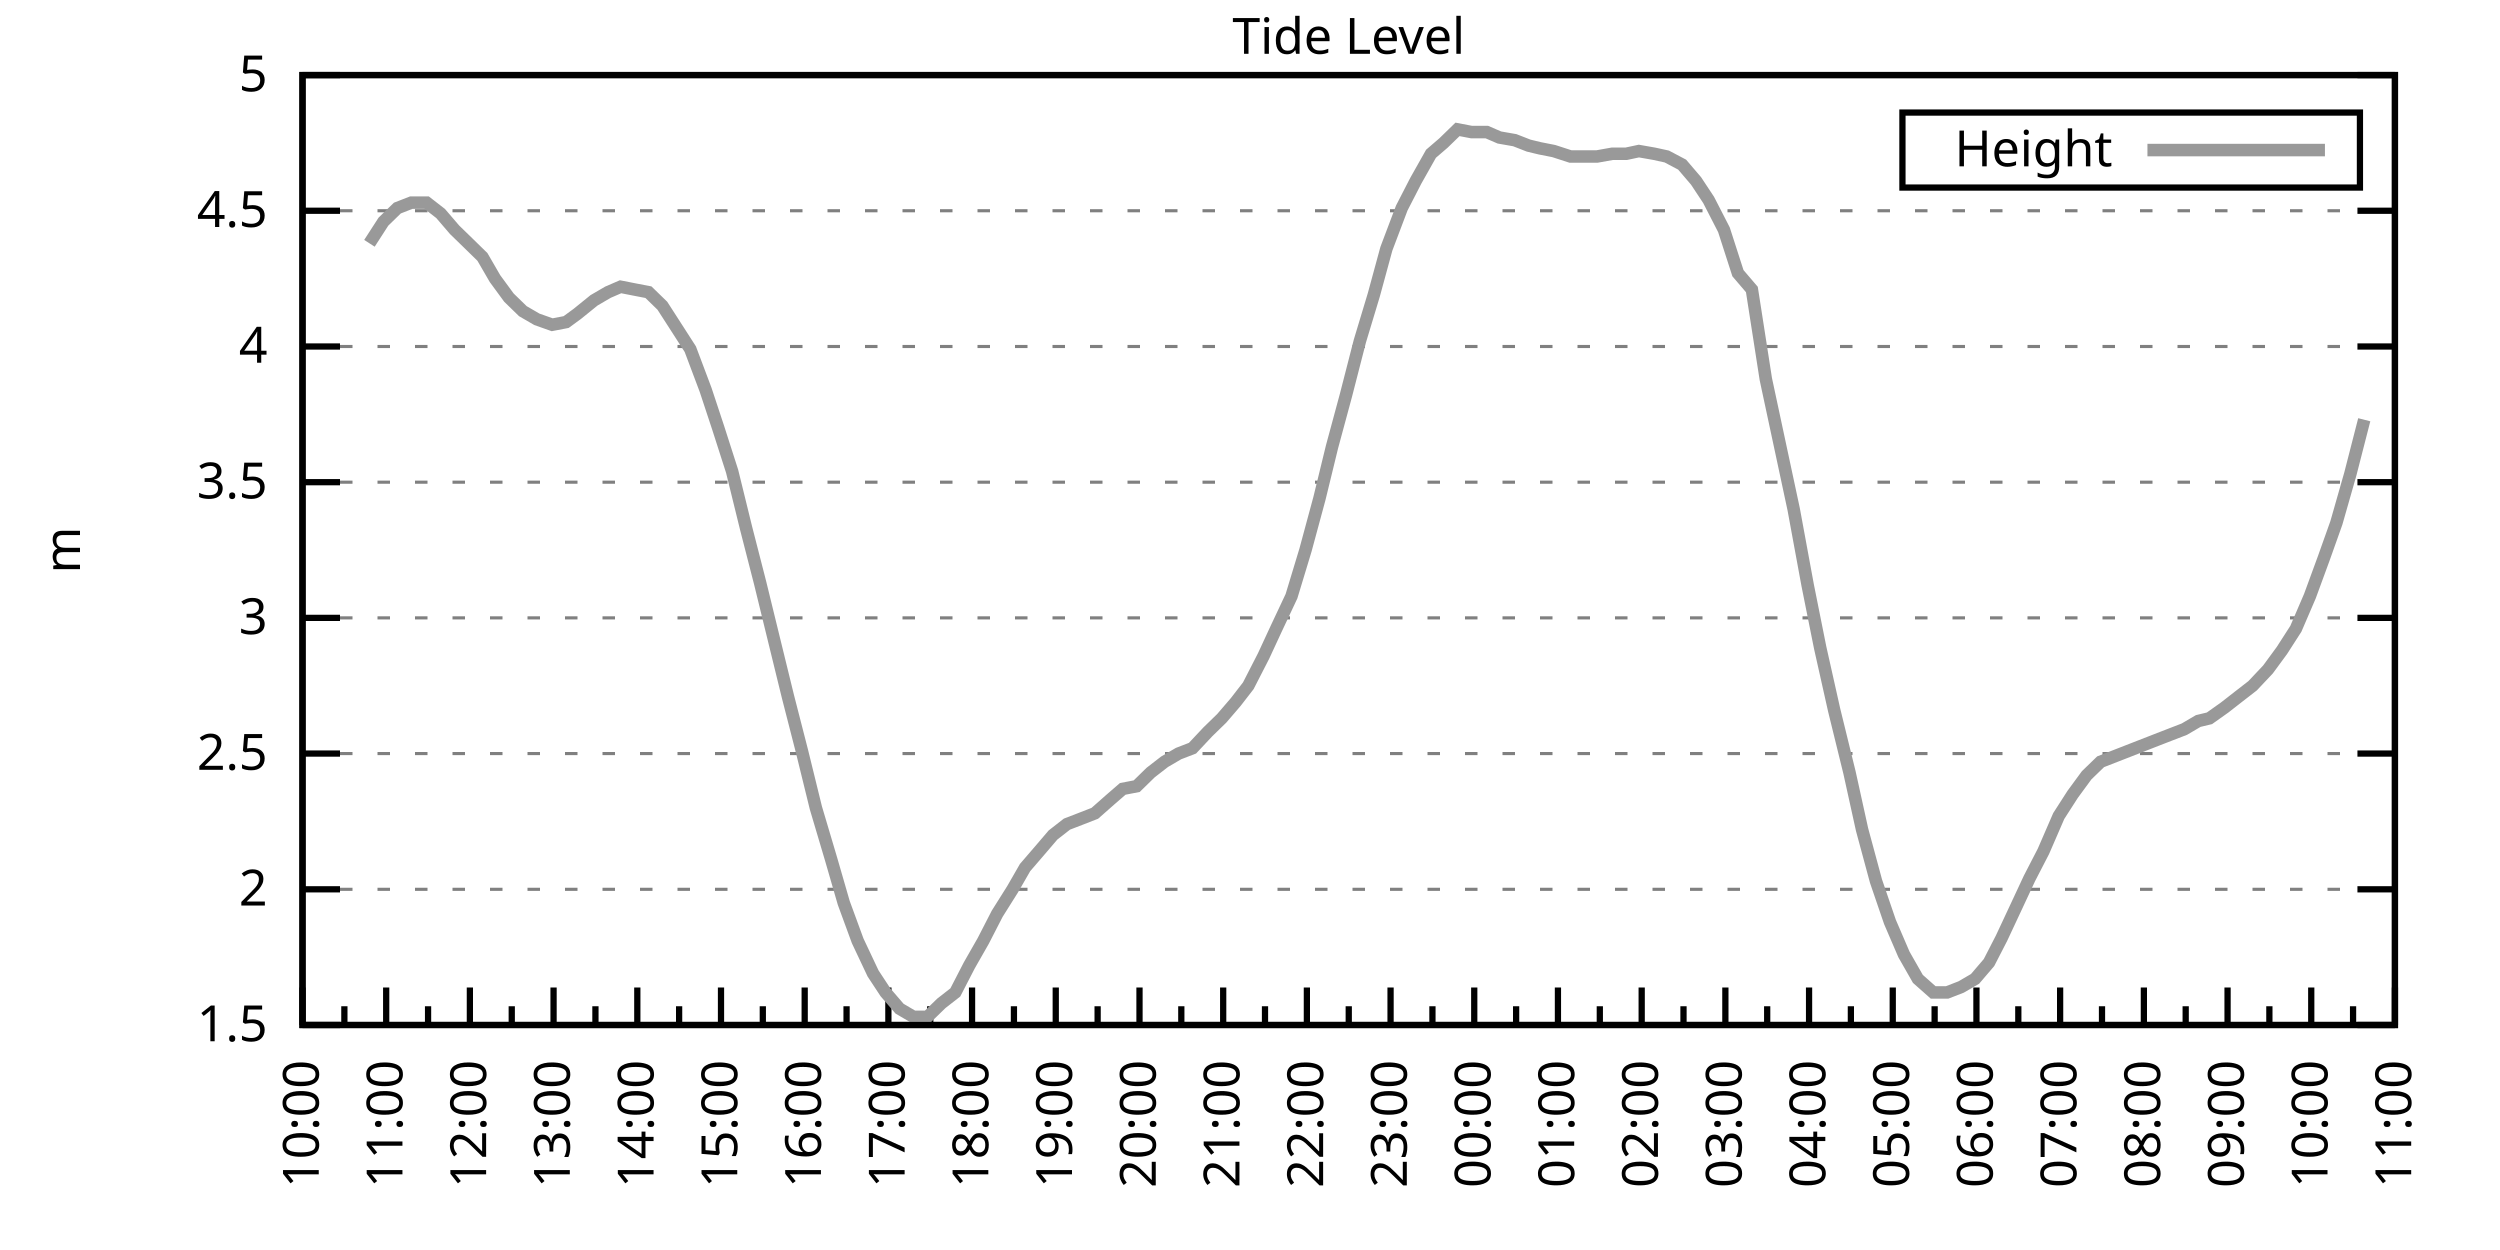
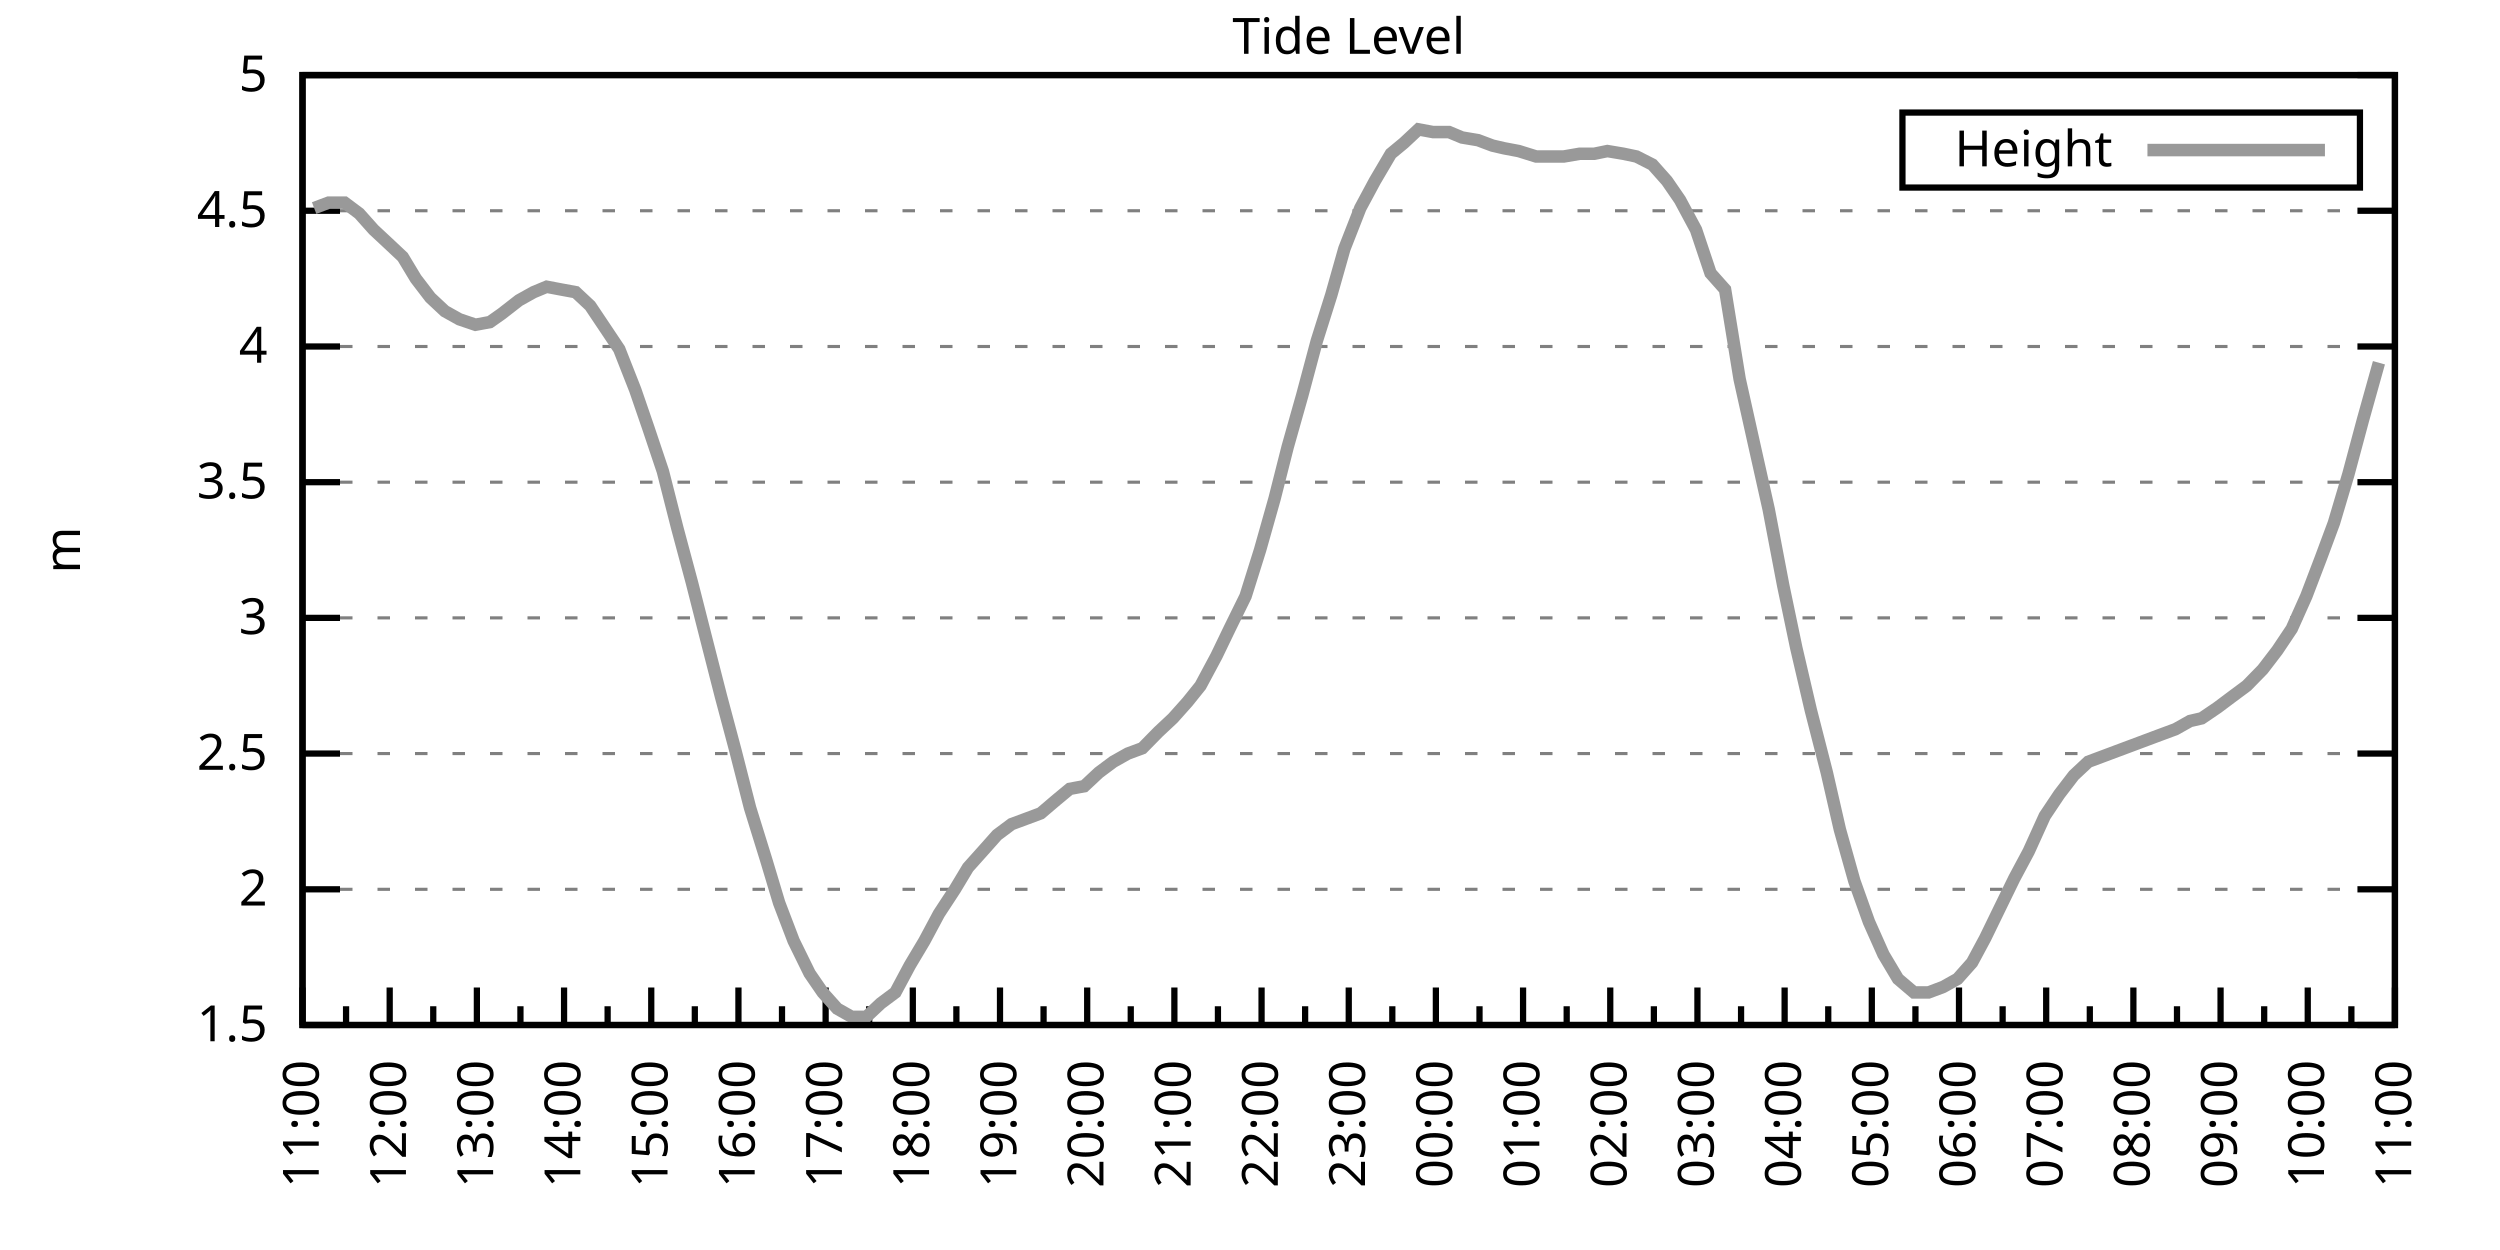
<svg xmlns="http://www.w3.org/2000/svg" xmlns:xlink="http://www.w3.org/1999/xlink" width="400" height="200" viewBox="0 0 400 200">
  <g id="gnuplot_canvas">
    <rect x="0" y="0" width="400" height="200" fill="none" />
    <defs>
      <circle id="gpDot" r="0.5" stroke-width="0.5" stroke="currentColor" />
      <path id="gpPt0" stroke-width="0.333" stroke="currentColor" d="M-1,0 h2 M0,-1 v2" />
      <path id="gpPt1" stroke-width="0.333" stroke="currentColor" d="M-1,-1 L1,1 M1,-1 L-1,1" />
      <path id="gpPt2" stroke-width="0.333" stroke="currentColor" d="M-1,0 L1,0 M0,-1 L0,1 M-1,-1 L1,1 M-1,1 L1,-1" />
      <rect id="gpPt3" stroke-width="0.333" stroke="currentColor" x="-1" y="-1" width="2" height="2" />
      <rect id="gpPt4" stroke-width="0.333" stroke="currentColor" fill="currentColor" x="-1" y="-1" width="2" height="2" />
      <circle id="gpPt5" stroke-width="0.333" stroke="currentColor" cx="0" cy="0" r="1" />
      <use xlink:href="#gpPt5" id="gpPt6" fill="currentColor" stroke="none" />
      <path id="gpPt7" stroke-width="0.333" stroke="currentColor" d="M0,-1.33 L-1.33,0.67 L1.33,0.67 z" />
      <use xlink:href="#gpPt7" id="gpPt8" fill="currentColor" stroke="none" />
      <use xlink:href="#gpPt7" id="gpPt9" stroke="currentColor" transform="rotate(180)" />
      <use xlink:href="#gpPt9" id="gpPt10" fill="currentColor" stroke="none" />
      <use xlink:href="#gpPt3" id="gpPt11" stroke="currentColor" transform="rotate(45)" />
      <use xlink:href="#gpPt11" id="gpPt12" fill="currentColor" stroke="none" />
      <path id="gpPt13" stroke-width="0.333" stroke="currentColor" d="M0,1.330 L1.265,0.411 L0.782,-1.067 L-0.782,-1.076 L-1.265,0.411 z" />
      <use xlink:href="#gpPt13" id="gpPt14" fill="currentColor" stroke="none" />
      <filter id="textbox" filterUnits="objectBoundingBox" x="0" y="0" height="1" width="1">
        <feFlood flood-color="white" flood-opacity="1" result="bgnd" />
        <feComposite in="SourceGraphic" in2="bgnd" operator="atop" />
      </filter>
      <filter id="greybox" filterUnits="objectBoundingBox" x="0" y="0" height="1" width="1">
        <feFlood flood-color="lightgrey" flood-opacity="1" result="grey" />
        <feComposite in="SourceGraphic" in2="grey" operator="atop" />
      </filter>
    </defs>
    <g fill="none" color="white" stroke="currentColor" stroke-width="1.00" stroke-linecap="butt" stroke-linejoin="miter">
</g>
    <g fill="none" color="black" stroke="currentColor" stroke-width="1.00" stroke-linecap="butt" stroke-linejoin="miter">
      <g stroke="none" shape-rendering="crispEdges">
        <polygon fill="rgb(255, 255, 255)" points="48.40,164.00 383.18,164.00 383.18,12.02 48.40,12.02 " />
      </g>
    </g>
    <g fill="none" color="black" stroke="currentColor" stroke-width="1.00" stroke-linecap="butt" stroke-linejoin="miter">
</g>
    <g fill="none" color="black" stroke="black" stroke-width="0.50" stroke-linecap="butt" stroke-linejoin="miter">
</g>
    <g fill="none" color="gray" stroke="currentColor" stroke-width="0.50" stroke-linecap="butt" stroke-linejoin="miter">
      <path stroke="gray" stroke-dasharray="2,4" class="gridline" d="M48.40,164.00 L383.19,164.00  " />
    </g>
    <g fill="none" color="gray" stroke="gray" stroke-width="1.00" stroke-linecap="butt" stroke-linejoin="miter">
</g>
    <g fill="none" color="black" stroke="currentColor" stroke-width="1.00" stroke-linecap="butt" stroke-linejoin="miter">
      <path stroke="black" d="M48.40,164.00 L54.40,164.00 M383.19,164.00 L377.19,164.00  " />
      <g transform="translate(42.80,166.60)" stroke="none" fill="black" font-family="Sans" font-size="8.00" text-anchor="end">
        <text>
          <tspan font-family="Sans"> 1.5</tspan>
        </text>
      </g>
    </g>
    <g fill="none" color="black" stroke="currentColor" stroke-width="1.00" stroke-linecap="butt" stroke-linejoin="miter">
</g>
    <g fill="none" color="black" stroke="black" stroke-width="0.50" stroke-linecap="butt" stroke-linejoin="miter">
</g>
    <g fill="none" color="gray" stroke="currentColor" stroke-width="0.50" stroke-linecap="butt" stroke-linejoin="miter">
      <path stroke="gray" stroke-dasharray="2,4" class="gridline" d="M48.40,142.29 L383.19,142.29  " />
    </g>
    <g fill="none" color="gray" stroke="gray" stroke-width="1.00" stroke-linecap="butt" stroke-linejoin="miter">
</g>
    <g fill="none" color="black" stroke="currentColor" stroke-width="1.00" stroke-linecap="butt" stroke-linejoin="miter">
      <path stroke="black" d="M48.40,142.29 L54.40,142.29 M383.19,142.29 L377.19,142.29  " />
      <g transform="translate(42.80,144.89)" stroke="none" fill="black" font-family="Sans" font-size="8.00" text-anchor="end">
        <text>
          <tspan font-family="Sans"> 2</tspan>
        </text>
      </g>
    </g>
    <g fill="none" color="black" stroke="currentColor" stroke-width="1.00" stroke-linecap="butt" stroke-linejoin="miter">
</g>
    <g fill="none" color="black" stroke="black" stroke-width="0.50" stroke-linecap="butt" stroke-linejoin="miter">
</g>
    <g fill="none" color="gray" stroke="currentColor" stroke-width="0.50" stroke-linecap="butt" stroke-linejoin="miter">
      <path stroke="gray" stroke-dasharray="2,4" class="gridline" d="M48.40,120.57 L383.19,120.57  " />
    </g>
    <g fill="none" color="gray" stroke="gray" stroke-width="1.00" stroke-linecap="butt" stroke-linejoin="miter">
</g>
    <g fill="none" color="black" stroke="currentColor" stroke-width="1.00" stroke-linecap="butt" stroke-linejoin="miter">
      <path stroke="black" d="M48.40,120.57 L54.40,120.57 M383.19,120.57 L377.19,120.57  " />
      <g transform="translate(42.80,123.17)" stroke="none" fill="black" font-family="Sans" font-size="8.00" text-anchor="end">
        <text>
          <tspan font-family="Sans"> 2.5</tspan>
        </text>
      </g>
    </g>
    <g fill="none" color="black" stroke="currentColor" stroke-width="1.00" stroke-linecap="butt" stroke-linejoin="miter">
</g>
    <g fill="none" color="black" stroke="black" stroke-width="0.50" stroke-linecap="butt" stroke-linejoin="miter">
</g>
    <g fill="none" color="gray" stroke="currentColor" stroke-width="0.50" stroke-linecap="butt" stroke-linejoin="miter">
      <path stroke="gray" stroke-dasharray="2,4" class="gridline" d="M48.40,98.86 L383.19,98.86  " />
    </g>
    <g fill="none" color="gray" stroke="gray" stroke-width="1.00" stroke-linecap="butt" stroke-linejoin="miter">
</g>
    <g fill="none" color="black" stroke="currentColor" stroke-width="1.00" stroke-linecap="butt" stroke-linejoin="miter">
      <path stroke="black" d="M48.40,98.86 L54.40,98.86 M383.19,98.86 L377.19,98.86  " />
      <g transform="translate(42.80,101.46)" stroke="none" fill="black" font-family="Sans" font-size="8.00" text-anchor="end">
        <text>
          <tspan font-family="Sans"> 3</tspan>
        </text>
      </g>
    </g>
    <g fill="none" color="black" stroke="currentColor" stroke-width="1.00" stroke-linecap="butt" stroke-linejoin="miter">
</g>
    <g fill="none" color="black" stroke="black" stroke-width="0.50" stroke-linecap="butt" stroke-linejoin="miter">
</g>
    <g fill="none" color="gray" stroke="currentColor" stroke-width="0.50" stroke-linecap="butt" stroke-linejoin="miter">
      <path stroke="gray" stroke-dasharray="2,4" class="gridline" d="M48.40,77.15 L383.19,77.15  " />
    </g>
    <g fill="none" color="gray" stroke="gray" stroke-width="1.00" stroke-linecap="butt" stroke-linejoin="miter">
</g>
    <g fill="none" color="black" stroke="currentColor" stroke-width="1.00" stroke-linecap="butt" stroke-linejoin="miter">
      <path stroke="black" d="M48.40,77.15 L54.40,77.15 M383.19,77.15 L377.19,77.15  " />
      <g transform="translate(42.80,79.75)" stroke="none" fill="black" font-family="Sans" font-size="8.00" text-anchor="end">
        <text>
          <tspan font-family="Sans"> 3.5</tspan>
        </text>
      </g>
    </g>
    <g fill="none" color="black" stroke="currentColor" stroke-width="1.00" stroke-linecap="butt" stroke-linejoin="miter">
</g>
    <g fill="none" color="black" stroke="black" stroke-width="0.50" stroke-linecap="butt" stroke-linejoin="miter">
</g>
    <g fill="none" color="gray" stroke="currentColor" stroke-width="0.50" stroke-linecap="butt" stroke-linejoin="miter">
      <path stroke="gray" stroke-dasharray="2,4" class="gridline" d="M48.40,55.44 L383.19,55.44  " />
    </g>
    <g fill="none" color="gray" stroke="gray" stroke-width="1.00" stroke-linecap="butt" stroke-linejoin="miter">
</g>
    <g fill="none" color="black" stroke="currentColor" stroke-width="1.00" stroke-linecap="butt" stroke-linejoin="miter">
      <path stroke="black" d="M48.40,55.44 L54.40,55.44 M383.19,55.44 L377.19,55.44  " />
      <g transform="translate(42.80,58.04)" stroke="none" fill="black" font-family="Sans" font-size="8.00" text-anchor="end">
        <text>
          <tspan font-family="Sans"> 4</tspan>
        </text>
      </g>
    </g>
    <g fill="none" color="black" stroke="currentColor" stroke-width="1.00" stroke-linecap="butt" stroke-linejoin="miter">
</g>
    <g fill="none" color="black" stroke="black" stroke-width="0.50" stroke-linecap="butt" stroke-linejoin="miter">
</g>
    <g fill="none" color="gray" stroke="currentColor" stroke-width="0.50" stroke-linecap="butt" stroke-linejoin="miter">
      <path stroke="gray" stroke-dasharray="2,4" class="gridline" d="M48.40,33.72 L383.19,33.72  " />
    </g>
    <g fill="none" color="gray" stroke="gray" stroke-width="1.00" stroke-linecap="butt" stroke-linejoin="miter">
</g>
    <g fill="none" color="black" stroke="currentColor" stroke-width="1.00" stroke-linecap="butt" stroke-linejoin="miter">
      <path stroke="black" d="M48.40,33.72 L54.40,33.72 M383.19,33.72 L377.19,33.72  " />
      <g transform="translate(42.80,36.32)" stroke="none" fill="black" font-family="Sans" font-size="8.00" text-anchor="end">
        <text>
          <tspan font-family="Sans"> 4.5</tspan>
        </text>
      </g>
    </g>
    <g fill="none" color="black" stroke="currentColor" stroke-width="1.00" stroke-linecap="butt" stroke-linejoin="miter">
</g>
    <g fill="none" color="black" stroke="black" stroke-width="0.50" stroke-linecap="butt" stroke-linejoin="miter">
</g>
    <g fill="none" color="gray" stroke="currentColor" stroke-width="0.50" stroke-linecap="butt" stroke-linejoin="miter">
      <path stroke="gray" stroke-dasharray="2,4" class="gridline" d="M48.40,12.01 L383.19,12.01  " />
    </g>
    <g fill="none" color="gray" stroke="gray" stroke-width="1.00" stroke-linecap="butt" stroke-linejoin="miter">
</g>
    <g fill="none" color="black" stroke="currentColor" stroke-width="1.00" stroke-linecap="butt" stroke-linejoin="miter">
      <path stroke="black" d="M48.40,12.01 L54.40,12.01 M383.19,12.01 L377.19,12.01  " />
      <g transform="translate(42.80,14.61)" stroke="none" fill="black" font-family="Sans" font-size="8.00" text-anchor="end">
        <text>
          <tspan font-family="Sans"> 5</tspan>
        </text>
      </g>
    </g>
    <g fill="none" color="black" stroke="currentColor" stroke-width="1.00" stroke-linecap="butt" stroke-linejoin="miter">
      <path stroke="black" d="M48.40,164.00 L48.40,158.00  " />
      <g transform="translate(51.00,169.60) rotate(270)" stroke="none" fill="black" font-family="Sans" font-size="8.00" text-anchor="end">
        <text>
+           <tspan font-family="Sans">11:00</tspan>
+         </text>
+       </g>
+     </g>
+     <g fill="none" color="black" stroke="currentColor" stroke-width="1.00" stroke-linecap="butt" stroke-linejoin="miter">
+       <path stroke="black" d="M55.37,164.00 L55.37,161.00 M62.35,164.00 L62.35,158.00  " />
+       <g transform="translate(64.95,169.60) rotate(270)" stroke="none" fill="black" font-family="Sans" font-size="8.00" text-anchor="end">
+         <text>
+           <tspan font-family="Sans">12:00</tspan>
+         </text>
+       </g>
+     </g>
+     <g fill="none" color="black" stroke="currentColor" stroke-width="1.00" stroke-linecap="butt" stroke-linejoin="miter">
+       <path stroke="black" d="M69.32,164.00 L69.32,161.00 M76.30,164.00 L76.30,158.00  " />
+       <g transform="translate(78.90,169.60) rotate(270)" stroke="none" fill="black" font-family="Sans" font-size="8.00" text-anchor="end">
+         <text>
+           <tspan font-family="Sans">13:00</tspan>
+         </text>
+       </g>
+     </g>
+     <g fill="none" color="black" stroke="currentColor" stroke-width="1.00" stroke-linecap="butt" stroke-linejoin="miter">
+       <path stroke="black" d="M83.27,164.00 L83.27,161.00 M90.25,164.00 L90.25,158.00  " />
+       <g transform="translate(92.85,169.60) rotate(270)" stroke="none" fill="black" font-family="Sans" font-size="8.00" text-anchor="end">
+         <text>
+           <tspan font-family="Sans">14:00</tspan>
+         </text>
+       </g>
+     </g>
+     <g fill="none" color="black" stroke="currentColor" stroke-width="1.00" stroke-linecap="butt" stroke-linejoin="miter">
+       <path stroke="black" d="M97.22,164.00 L97.22,161.00 M104.20,164.00 L104.20,158.00  " />
+       <g transform="translate(106.80,169.60) rotate(270)" stroke="none" fill="black" font-family="Sans" font-size="8.00" text-anchor="end">
+         <text>
+           <tspan font-family="Sans">15:00</tspan>
+         </text>
+       </g>
+     </g>
+     <g fill="none" color="black" stroke="currentColor" stroke-width="1.00" stroke-linecap="butt" stroke-linejoin="miter">
+       <path stroke="black" d="M111.17,164.00 L111.17,161.00 M118.15,164.00 L118.15,158.00  " />
+       <g transform="translate(120.75,169.60) rotate(270)" stroke="none" fill="black" font-family="Sans" font-size="8.00" text-anchor="end">
+         <text>
+           <tspan font-family="Sans">16:00</tspan>
+         </text>
+       </g>
+     </g>
+     <g fill="none" color="black" stroke="currentColor" stroke-width="1.00" stroke-linecap="butt" stroke-linejoin="miter">
+       <path stroke="black" d="M125.12,164.00 L125.12,161.00 M132.10,164.00 L132.10,158.00  " />
+       <g transform="translate(134.70,169.60) rotate(270)" stroke="none" fill="black" font-family="Sans" font-size="8.00" text-anchor="end">
+         <text>
+           <tspan font-family="Sans">17:00</tspan>
+         </text>
+       </g>
+     </g>
+     <g fill="none" color="black" stroke="currentColor" stroke-width="1.00" stroke-linecap="butt" stroke-linejoin="miter">
+       <path stroke="black" d="M139.07,164.00 L139.07,161.00 M146.05,164.00 L146.05,158.00  " />
+       <g transform="translate(148.65,169.60) rotate(270)" stroke="none" fill="black" font-family="Sans" font-size="8.00" text-anchor="end">
+         <text>
+           <tspan font-family="Sans">18:00</tspan>
+         </text>
+       </g>
+     </g>
+     <g fill="none" color="black" stroke="currentColor" stroke-width="1.00" stroke-linecap="butt" stroke-linejoin="miter">
+       <path stroke="black" d="M153.02,164.00 L153.02,161.00 M160.00,164.00 L160.00,158.00  " />
+       <g transform="translate(162.60,169.60) rotate(270)" stroke="none" fill="black" font-family="Sans" font-size="8.00" text-anchor="end">
+         <text>
+           <tspan font-family="Sans">19:00</tspan>
+         </text>
+       </g>
+     </g>
+     <g fill="none" color="black" stroke="currentColor" stroke-width="1.00" stroke-linecap="butt" stroke-linejoin="miter">
+       <path stroke="black" d="M166.97,164.00 L166.97,161.00 M173.95,164.00 L173.95,158.00  " />
+       <g transform="translate(176.55,169.60) rotate(270)" stroke="none" fill="black" font-family="Sans" font-size="8.00" text-anchor="end">
+         <text>
+           <tspan font-family="Sans">20:00</tspan>
+         </text>
+       </g>
+     </g>
+     <g fill="none" color="black" stroke="currentColor" stroke-width="1.00" stroke-linecap="butt" stroke-linejoin="miter">
+       <path stroke="black" d="M180.92,164.00 L180.92,161.00 M187.90,164.00 L187.90,158.00  " />
+       <g transform="translate(190.50,169.60) rotate(270)" stroke="none" fill="black" font-family="Sans" font-size="8.00" text-anchor="end">
+         <text>
+           <tspan font-family="Sans">21:00</tspan>
+         </text>
+       </g>
+     </g>
+     <g fill="none" color="black" stroke="currentColor" stroke-width="1.00" stroke-linecap="butt" stroke-linejoin="miter">
+       <path stroke="black" d="M194.87,164.00 L194.87,161.00 M201.85,164.00 L201.85,158.00  " />
+       <g transform="translate(204.45,169.60) rotate(270)" stroke="none" fill="black" font-family="Sans" font-size="8.00" text-anchor="end">
+         <text>
+           <tspan font-family="Sans">22:00</tspan>
+         </text>
+       </g>
+     </g>
+     <g fill="none" color="black" stroke="currentColor" stroke-width="1.00" stroke-linecap="butt" stroke-linejoin="miter">
+       <path stroke="black" d="M208.82,164.00 L208.82,161.00 M215.80,164.00 L215.80,158.00  " />
+       <g transform="translate(218.40,169.60) rotate(270)" stroke="none" fill="black" font-family="Sans" font-size="8.00" text-anchor="end">
+         <text>
+           <tspan font-family="Sans">23:00</tspan>
+         </text>
+       </g>
+     </g>
+     <g fill="none" color="black" stroke="currentColor" stroke-width="1.00" stroke-linecap="butt" stroke-linejoin="miter">
+       <path stroke="black" d="M222.77,164.00 L222.77,161.00 M229.74,164.00 L229.74,158.00  " />
+       <g transform="translate(232.34,169.60) rotate(270)" stroke="none" fill="black" font-family="Sans" font-size="8.00" text-anchor="end">
+         <text>
+           <tspan font-family="Sans">00:00</tspan>
+         </text>
+       </g>
+     </g>
+     <g fill="none" color="black" stroke="currentColor" stroke-width="1.00" stroke-linecap="butt" stroke-linejoin="miter">
+       <path stroke="black" d="M236.72,164.00 L236.72,161.00 M243.69,164.00 L243.69,158.00  " />
+       <g transform="translate(246.29,169.60) rotate(270)" stroke="none" fill="black" font-family="Sans" font-size="8.00" text-anchor="end">
+         <text>
+           <tspan font-family="Sans">01:00</tspan>
+         </text>
+       </g>
+     </g>
+     <g fill="none" color="black" stroke="currentColor" stroke-width="1.00" stroke-linecap="butt" stroke-linejoin="miter">
+       <path stroke="black" d="M250.67,164.00 L250.67,161.00 M257.64,164.00 L257.64,158.00  " />
+       <g transform="translate(260.24,169.60) rotate(270)" stroke="none" fill="black" font-family="Sans" font-size="8.00" text-anchor="end">
+         <text>
+           <tspan font-family="Sans">02:00</tspan>
+         </text>
+       </g>
+     </g>
+     <g fill="none" color="black" stroke="currentColor" stroke-width="1.00" stroke-linecap="butt" stroke-linejoin="miter">
+       <path stroke="black" d="M264.62,164.00 L264.62,161.00 M271.59,164.00 L271.59,158.00  " />
+       <g transform="translate(274.19,169.60) rotate(270)" stroke="none" fill="black" font-family="Sans" font-size="8.00" text-anchor="end">
+         <text>
+           <tspan font-family="Sans">03:00</tspan>
+         </text>
+       </g>
+     </g>
+     <g fill="none" color="black" stroke="currentColor" stroke-width="1.00" stroke-linecap="butt" stroke-linejoin="miter">
+       <path stroke="black" d="M278.57,164.00 L278.57,161.00 M285.54,164.00 L285.54,158.00  " />
+       <g transform="translate(288.14,169.60) rotate(270)" stroke="none" fill="black" font-family="Sans" font-size="8.00" text-anchor="end">
+         <text>
+           <tspan font-family="Sans">04:00</tspan>
+         </text>
+       </g>
+     </g>
+     <g fill="none" color="black" stroke="currentColor" stroke-width="1.00" stroke-linecap="butt" stroke-linejoin="miter">
+       <path stroke="black" d="M292.52,164.00 L292.52,161.00 M299.49,164.00 L299.49,158.00  " />
+       <g transform="translate(302.09,169.60) rotate(270)" stroke="none" fill="black" font-family="Sans" font-size="8.00" text-anchor="end">
+         <text>
+           <tspan font-family="Sans">05:00</tspan>
+         </text>
+       </g>
+     </g>
+     <g fill="none" color="black" stroke="currentColor" stroke-width="1.00" stroke-linecap="butt" stroke-linejoin="miter">
+       <path stroke="black" d="M306.47,164.00 L306.47,161.00 M313.44,164.00 L313.44,158.00  " />
+       <g transform="translate(316.04,169.60) rotate(270)" stroke="none" fill="black" font-family="Sans" font-size="8.00" text-anchor="end">
+         <text>
+           <tspan font-family="Sans">06:00</tspan>
+         </text>
+       </g>
+     </g>
+     <g fill="none" color="black" stroke="currentColor" stroke-width="1.00" stroke-linecap="butt" stroke-linejoin="miter">
+       <path stroke="black" d="M320.42,164.00 L320.42,161.00 M327.39,164.00 L327.39,158.00  " />
+       <g transform="translate(329.99,169.60) rotate(270)" stroke="none" fill="black" font-family="Sans" font-size="8.00" text-anchor="end">
+         <text>
+           <tspan font-family="Sans">07:00</tspan>
+         </text>
+       </g>
+     </g>
+     <g fill="none" color="black" stroke="currentColor" stroke-width="1.00" stroke-linecap="butt" stroke-linejoin="miter">
+       <path stroke="black" d="M334.37,164.00 L334.37,161.00 M341.34,164.00 L341.34,158.00  " />
+       <g transform="translate(343.94,169.60) rotate(270)" stroke="none" fill="black" font-family="Sans" font-size="8.00" text-anchor="end">
+         <text>
+           <tspan font-family="Sans">08:00</tspan>
+         </text>
+       </g>
+     </g>
+     <g fill="none" color="black" stroke="currentColor" stroke-width="1.00" stroke-linecap="butt" stroke-linejoin="miter">
+       <path stroke="black" d="M348.32,164.00 L348.32,161.00 M355.29,164.00 L355.29,158.00  " />
+       <g transform="translate(357.89,169.60) rotate(270)" stroke="none" fill="black" font-family="Sans" font-size="8.00" text-anchor="end">
+         <text>
+           <tspan font-family="Sans">09:00</tspan>
+         </text>
+       </g>
+     </g>
+     <g fill="none" color="black" stroke="currentColor" stroke-width="1.00" stroke-linecap="butt" stroke-linejoin="miter">
+       <path stroke="black" d="M362.27,164.00 L362.27,161.00 M369.24,164.00 L369.24,158.00  " />
+       <g transform="translate(371.84,169.60) rotate(270)" stroke="none" fill="black" font-family="Sans" font-size="8.00" text-anchor="end">
+         <text>
          <tspan font-family="Sans">10:00</tspan>
        </text>
      </g>
    </g>
    <g fill="none" color="black" stroke="currentColor" stroke-width="1.00" stroke-linecap="butt" stroke-linejoin="miter">
-       <path stroke="black" d="M55.10,164.00 L55.10,161.00 M61.79,164.00 L61.79,158.00  " />
-       <g transform="translate(64.39,169.60) rotate(270)" stroke="none" fill="black" font-family="Sans" font-size="8.00" text-anchor="end">
-         <text>
-           <tspan font-family="Sans">11:00</tspan>
-         </text>
-       </g>
-     </g>
-     <g fill="none" color="black" stroke="currentColor" stroke-width="1.00" stroke-linecap="butt" stroke-linejoin="miter">
-       <path stroke="black" d="M68.49,164.00 L68.49,161.00 M75.18,164.00 L75.18,158.00  " />
-       <g transform="translate(77.78,169.60) rotate(270)" stroke="none" fill="black" font-family="Sans" font-size="8.00" text-anchor="end">
-         <text>
-           <tspan font-family="Sans">12:00</tspan>
-         </text>
-       </g>
-     </g>
-     <g fill="none" color="black" stroke="currentColor" stroke-width="1.00" stroke-linecap="butt" stroke-linejoin="miter">
-       <path stroke="black" d="M81.88,164.00 L81.88,161.00 M88.57,164.00 L88.57,158.00  " />
-       <g transform="translate(91.17,169.60) rotate(270)" stroke="none" fill="black" font-family="Sans" font-size="8.00" text-anchor="end">
-         <text>
-           <tspan font-family="Sans">13:00</tspan>
-         </text>
-       </g>
-     </g>
-     <g fill="none" color="black" stroke="currentColor" stroke-width="1.00" stroke-linecap="butt" stroke-linejoin="miter">
-       <path stroke="black" d="M95.27,164.00 L95.27,161.00 M101.97,164.00 L101.97,158.00  " />
-       <g transform="translate(104.57,169.60) rotate(270)" stroke="none" fill="black" font-family="Sans" font-size="8.00" text-anchor="end">
-         <text>
-           <tspan font-family="Sans">14:00</tspan>
-         </text>
-       </g>
-     </g>
-     <g fill="none" color="black" stroke="currentColor" stroke-width="1.00" stroke-linecap="butt" stroke-linejoin="miter">
-       <path stroke="black" d="M108.66,164.00 L108.66,161.00 M115.36,164.00 L115.36,158.00  " />
-       <g transform="translate(117.96,169.60) rotate(270)" stroke="none" fill="black" font-family="Sans" font-size="8.00" text-anchor="end">
-         <text>
-           <tspan font-family="Sans">15:00</tspan>
-         </text>
-       </g>
-     </g>
-     <g fill="none" color="black" stroke="currentColor" stroke-width="1.00" stroke-linecap="butt" stroke-linejoin="miter">
-       <path stroke="black" d="M122.05,164.00 L122.05,161.00 M128.75,164.00 L128.75,158.00  " />
-       <g transform="translate(131.35,169.60) rotate(270)" stroke="none" fill="black" font-family="Sans" font-size="8.00" text-anchor="end">
-         <text>
-           <tspan font-family="Sans">16:00</tspan>
-         </text>
-       </g>
-     </g>
-     <g fill="none" color="black" stroke="currentColor" stroke-width="1.00" stroke-linecap="butt" stroke-linejoin="miter">
-       <path stroke="black" d="M135.45,164.00 L135.45,161.00 M142.14,164.00 L142.14,158.00  " />
-       <g transform="translate(144.74,169.60) rotate(270)" stroke="none" fill="black" font-family="Sans" font-size="8.00" text-anchor="end">
-         <text>
-           <tspan font-family="Sans">17:00</tspan>
-         </text>
-       </g>
-     </g>
-     <g fill="none" color="black" stroke="currentColor" stroke-width="1.00" stroke-linecap="butt" stroke-linejoin="miter">
-       <path stroke="black" d="M148.84,164.00 L148.84,161.00 M155.53,164.00 L155.53,158.00  " />
-       <g transform="translate(158.13,169.60) rotate(270)" stroke="none" fill="black" font-family="Sans" font-size="8.00" text-anchor="end">
-         <text>
-           <tspan font-family="Sans">18:00</tspan>
-         </text>
-       </g>
-     </g>
-     <g fill="none" color="black" stroke="currentColor" stroke-width="1.00" stroke-linecap="butt" stroke-linejoin="miter">
-       <path stroke="black" d="M162.23,164.00 L162.23,161.00 M168.92,164.00 L168.92,158.00  " />
-       <g transform="translate(171.52,169.60) rotate(270)" stroke="none" fill="black" font-family="Sans" font-size="8.00" text-anchor="end">
-         <text>
-           <tspan font-family="Sans">19:00</tspan>
-         </text>
-       </g>
-     </g>
-     <g fill="none" color="black" stroke="currentColor" stroke-width="1.00" stroke-linecap="butt" stroke-linejoin="miter">
-       <path stroke="black" d="M175.62,164.00 L175.62,161.00 M182.32,164.00 L182.32,158.00  " />
-       <g transform="translate(184.92,169.60) rotate(270)" stroke="none" fill="black" font-family="Sans" font-size="8.00" text-anchor="end">
-         <text>
-           <tspan font-family="Sans">20:00</tspan>
-         </text>
-       </g>
-     </g>
-     <g fill="none" color="black" stroke="currentColor" stroke-width="1.00" stroke-linecap="butt" stroke-linejoin="miter">
-       <path stroke="black" d="M189.01,164.00 L189.01,161.00 M195.71,164.00 L195.71,158.00  " />
-       <g transform="translate(198.31,169.60) rotate(270)" stroke="none" fill="black" font-family="Sans" font-size="8.00" text-anchor="end">
-         <text>
-           <tspan font-family="Sans">21:00</tspan>
-         </text>
-       </g>
-     </g>
-     <g fill="none" color="black" stroke="currentColor" stroke-width="1.00" stroke-linecap="butt" stroke-linejoin="miter">
-       <path stroke="black" d="M202.40,164.00 L202.40,161.00 M209.10,164.00 L209.10,158.00  " />
-       <g transform="translate(211.70,169.60) rotate(270)" stroke="none" fill="black" font-family="Sans" font-size="8.00" text-anchor="end">
-         <text>
-           <tspan font-family="Sans">22:00</tspan>
-         </text>
-       </g>
-     </g>
-     <g fill="none" color="black" stroke="currentColor" stroke-width="1.00" stroke-linecap="butt" stroke-linejoin="miter">
-       <path stroke="black" d="M215.80,164.00 L215.80,161.00 M222.49,164.00 L222.49,158.00  " />
-       <g transform="translate(225.09,169.60) rotate(270)" stroke="none" fill="black" font-family="Sans" font-size="8.00" text-anchor="end">
-         <text>
-           <tspan font-family="Sans">23:00</tspan>
-         </text>
-       </g>
-     </g>
-     <g fill="none" color="black" stroke="currentColor" stroke-width="1.00" stroke-linecap="butt" stroke-linejoin="miter">
-       <path stroke="black" d="M229.19,164.00 L229.19,161.00 M235.88,164.00 L235.88,158.00  " />
-       <g transform="translate(238.48,169.60) rotate(270)" stroke="none" fill="black" font-family="Sans" font-size="8.00" text-anchor="end">
-         <text>
-           <tspan font-family="Sans">00:00</tspan>
-         </text>
-       </g>
-     </g>
-     <g fill="none" color="black" stroke="currentColor" stroke-width="1.00" stroke-linecap="butt" stroke-linejoin="miter">
-       <path stroke="black" d="M242.58,164.00 L242.58,161.00 M249.27,164.00 L249.27,158.00  " />
-       <g transform="translate(251.87,169.60) rotate(270)" stroke="none" fill="black" font-family="Sans" font-size="8.00" text-anchor="end">
-         <text>
-           <tspan font-family="Sans">01:00</tspan>
-         </text>
-       </g>
-     </g>
-     <g fill="none" color="black" stroke="currentColor" stroke-width="1.00" stroke-linecap="butt" stroke-linejoin="miter">
-       <path stroke="black" d="M255.97,164.00 L255.97,161.00 M262.67,164.00 L262.67,158.00  " />
-       <g transform="translate(265.27,169.60) rotate(270)" stroke="none" fill="black" font-family="Sans" font-size="8.00" text-anchor="end">
-         <text>
-           <tspan font-family="Sans">02:00</tspan>
-         </text>
-       </g>
-     </g>
-     <g fill="none" color="black" stroke="currentColor" stroke-width="1.00" stroke-linecap="butt" stroke-linejoin="miter">
-       <path stroke="black" d="M269.36,164.00 L269.36,161.00 M276.06,164.00 L276.06,158.00  " />
-       <g transform="translate(278.66,169.60) rotate(270)" stroke="none" fill="black" font-family="Sans" font-size="8.00" text-anchor="end">
-         <text>
-           <tspan font-family="Sans">03:00</tspan>
-         </text>
-       </g>
-     </g>
-     <g fill="none" color="black" stroke="currentColor" stroke-width="1.00" stroke-linecap="butt" stroke-linejoin="miter">
-       <path stroke="black" d="M282.75,164.00 L282.75,161.00 M289.45,164.00 L289.45,158.00  " />
-       <g transform="translate(292.05,169.60) rotate(270)" stroke="none" fill="black" font-family="Sans" font-size="8.00" text-anchor="end">
-         <text>
-           <tspan font-family="Sans">04:00</tspan>
-         </text>
-       </g>
-     </g>
-     <g fill="none" color="black" stroke="currentColor" stroke-width="1.00" stroke-linecap="butt" stroke-linejoin="miter">
-       <path stroke="black" d="M296.14,164.00 L296.14,161.00 M302.84,164.00 L302.84,158.00  " />
-       <g transform="translate(305.44,169.60) rotate(270)" stroke="none" fill="black" font-family="Sans" font-size="8.00" text-anchor="end">
-         <text>
-           <tspan font-family="Sans">05:00</tspan>
-         </text>
-       </g>
-     </g>
-     <g fill="none" color="black" stroke="currentColor" stroke-width="1.00" stroke-linecap="butt" stroke-linejoin="miter">
-       <path stroke="black" d="M309.54,164.00 L309.54,161.00 M316.23,164.00 L316.23,158.00  " />
-       <g transform="translate(318.83,169.60) rotate(270)" stroke="none" fill="black" font-family="Sans" font-size="8.00" text-anchor="end">
-         <text>
-           <tspan font-family="Sans">06:00</tspan>
-         </text>
-       </g>
-     </g>
-     <g fill="none" color="black" stroke="currentColor" stroke-width="1.00" stroke-linecap="butt" stroke-linejoin="miter">
-       <path stroke="black" d="M322.93,164.00 L322.93,161.00 M329.62,164.00 L329.62,158.00  " />
-       <g transform="translate(332.22,169.60) rotate(270)" stroke="none" fill="black" font-family="Sans" font-size="8.00" text-anchor="end">
-         <text>
-           <tspan font-family="Sans">07:00</tspan>
-         </text>
-       </g>
-     </g>
-     <g fill="none" color="black" stroke="currentColor" stroke-width="1.00" stroke-linecap="butt" stroke-linejoin="miter">
-       <path stroke="black" d="M336.32,164.00 L336.32,161.00 M343.02,164.00 L343.02,158.00  " />
-       <g transform="translate(345.62,169.60) rotate(270)" stroke="none" fill="black" font-family="Sans" font-size="8.00" text-anchor="end">
-         <text>
-           <tspan font-family="Sans">08:00</tspan>
-         </text>
-       </g>
-     </g>
-     <g fill="none" color="black" stroke="currentColor" stroke-width="1.00" stroke-linecap="butt" stroke-linejoin="miter">
-       <path stroke="black" d="M349.71,164.00 L349.71,161.00 M356.41,164.00 L356.41,158.00  " />
-       <g transform="translate(359.01,169.60) rotate(270)" stroke="none" fill="black" font-family="Sans" font-size="8.00" text-anchor="end">
-         <text>
-           <tspan font-family="Sans">09:00</tspan>
-         </text>
-       </g>
-     </g>
-     <g fill="none" color="black" stroke="currentColor" stroke-width="1.00" stroke-linecap="butt" stroke-linejoin="miter">
-       <path stroke="black" d="M363.10,164.00 L363.10,161.00 M369.80,164.00 L369.80,158.00  " />
-       <g transform="translate(372.40,169.60) rotate(270)" stroke="none" fill="black" font-family="Sans" font-size="8.00" text-anchor="end">
-         <text>
-           <tspan font-family="Sans">10:00</tspan>
-         </text>
-       </g>
-     </g>
-     <g fill="none" color="black" stroke="currentColor" stroke-width="1.00" stroke-linecap="butt" stroke-linejoin="miter">
-       <path stroke="black" d="M376.49,164.00 L376.49,161.00 M383.19,164.00 L383.19,158.00  " />
+       <path stroke="black" d="M376.22,164.00 L376.22,161.00 M383.19,164.00 L383.19,158.00  " />
      <g transform="translate(385.79,169.60) rotate(270)" stroke="none" fill="black" font-family="Sans" font-size="8.00" text-anchor="end">
        <text>
          <tspan font-family="Sans">11:00</tspan>
        </text>
      </g>
    </g>
    <g fill="none" color="black" stroke="currentColor" stroke-width="1.00" stroke-linecap="butt" stroke-linejoin="miter">
</g>
    <g fill="none" color="black" stroke="currentColor" stroke-width="1.00" stroke-linecap="butt" stroke-linejoin="miter">
      <path stroke="black" d="M48.40,12.01 L48.40,164.00 L383.19,164.00 L383.19,12.01 L48.40,12.01 Z  " />
    </g>
    <g fill="none" color="black" stroke="currentColor" stroke-width="1.00" stroke-linecap="butt" stroke-linejoin="miter">
      <g transform="translate(12.80,88.01) rotate(270)" stroke="none" fill="black" font-family="Sans" font-size="8.00" text-anchor="middle">
        <text>
          <tspan font-family="Sans">m</tspan>
        </text>
      </g>
    </g>
    <g fill="none" color="black" stroke="currentColor" stroke-width="1.00" stroke-linecap="butt" stroke-linejoin="miter">
</g>
    <g fill="none" color="black" stroke="currentColor" stroke-width="1.00" stroke-linecap="butt" stroke-linejoin="miter">
      <path stroke="black" d="M304.39,30.01 L304.39,18.01 L377.59,18.01 L377.59,30.01 L304.39,30.01 Z  " />
    </g>
    <g id="Tide_level_plot_1">
      <g fill="none" color="white" stroke="black" stroke-width="2.00" stroke-linecap="butt" stroke-linejoin="miter">
</g>
      <g fill="none" color="black" stroke="currentColor" stroke-width="2.00" stroke-linecap="butt" stroke-linejoin="miter">
        <g transform="translate(337.99,26.61)" stroke="none" fill="black" font-family="Sans" font-size="8.00" text-anchor="end">
          <text>
            <tspan font-family="Sans">Height</tspan>
          </text>
        </g>
      </g>
      <g fill="none" color="black" stroke="currentColor" stroke-width="2.00" stroke-linecap="butt" stroke-linejoin="miter">
-         <path stroke="rgb(153, 153, 153)" d="M343.59,24.01 L371.99,24.01 M59.11,38.93 L61.35,35.46 L63.58,33.29 L65.81,32.42 L68.26,32.42 L70.50,34.16   L72.73,36.76 L74.96,38.93 L77.19,41.11 L79.20,44.58 L81.43,47.62 L83.66,49.79 L85.90,51.09 L88.35,51.96   L90.58,51.53 L92.37,50.22 L95.05,48.05 L97.28,46.75 L99.29,45.88 L101.52,46.32 L103.75,46.75 L105.98,48.92   L108.22,52.40 L110.45,55.87 L112.90,62.38 L114.91,68.46 L117.14,75.41 L119.38,84.53 L121.61,93.22 L123.84,102.34   L126.07,111.45 L128.30,120.14 L130.54,129.26 L132.99,137.51 L135.00,144.46 L137.23,150.54 L139.69,155.75 L141.69,158.79   L143.93,161.39 L146.16,162.70 L148.39,162.70 L150.62,160.53 L152.85,158.79 L155.09,154.45 L157.32,150.54 L159.55,146.20   L162.01,142.29 L164.01,138.81 L166.25,136.21 L168.48,133.60 L170.71,131.86 L172.94,131.00 L175.17,130.13 L177.63,127.96   L179.64,126.22 L181.87,125.79 L184.10,123.61 L186.33,121.88 L188.57,120.57 L190.80,119.71 L193.25,117.10 L195.48,114.93   L197.72,112.32 L199.73,109.72 L202.18,104.94 L204.19,100.60 L206.64,95.39 L208.88,88.00 L211.11,79.75 L213.12,71.50   L215.35,63.25 L217.58,54.57 L219.81,47.18 L221.82,39.80 L224.28,33.29 L226.51,28.95 L228.96,24.60 L230.97,22.87   L233.20,20.70 L235.44,21.13 L237.89,21.13 L239.90,22.00 L242.36,22.43 L244.59,23.30 L246.37,23.73 L248.60,24.17   L251.28,25.04 L253.51,25.04 L255.52,25.04 L257.98,24.60 L260.21,24.60 L262.22,24.17 L264.67,24.60 L266.68,25.04   L269.14,26.34 L271.37,28.95 L273.38,31.99 L275.83,36.76 L278.07,43.71 L280.30,46.32 L282.53,60.65 L284.76,71.07   L286.99,81.49 L289.23,93.65 L291.23,103.64 L293.47,113.63 L295.92,123.61 L297.93,132.73 L300.16,140.98 L302.39,147.50   L304.63,152.71 L306.86,156.62 L309.31,158.79 L311.54,158.79 L313.78,157.92 L316.01,156.62 L318.24,154.01 L320.25,150.10   L322.48,145.33 L324.71,140.55 L326.95,136.21 L329.40,130.56 L331.63,127.09 L333.86,124.05 L336.10,121.88 L338.33,121.01   L340.56,120.14 L342.79,119.27 L345.02,118.40 L347.26,117.53 L349.49,116.67 L351.72,115.36 L353.51,114.93 L355.96,113.19   L358.19,111.45 L360.42,109.72 L362.88,107.11 L365.11,104.07 L367.34,100.60 L369.58,95.39 L371.81,89.31 L373.82,83.66   L376.05,75.85 L378.28,67.16  " />
+         <path stroke="rgb(153, 153, 153)" d="M343.59,24.01 L371.99,24.01 M50.26,33.29 L52.58,32.42 L55.14,32.42 L57.47,34.16 L59.79,36.76 L62.12,38.93   L64.44,41.11 L66.53,44.58 L68.86,47.62 L71.18,49.79 L73.51,51.09 L76.07,51.96 L78.39,51.53 L80.25,50.22   L83.04,48.05 L85.37,46.75 L87.46,45.88 L89.78,46.32 L92.11,46.75 L94.43,48.92 L96.76,52.40 L99.08,55.87   L101.64,62.38 L103.73,68.46 L106.06,75.41 L108.38,84.53 L110.71,93.22 L113.03,102.34 L115.36,111.45 L117.68,120.14   L120.01,129.26 L122.57,137.51 L124.66,144.46 L126.98,150.54 L129.54,155.75 L131.63,158.79 L133.96,161.39 L136.28,162.70   L138.61,162.70 L140.93,160.53 L143.26,158.79 L145.58,154.45 L147.91,150.54 L150.23,146.20 L152.79,142.29 L154.88,138.81   L157.21,136.21 L159.53,133.60 L161.86,131.86 L164.18,131.00 L166.51,130.13 L169.06,127.96 L171.16,126.22 L173.48,125.79   L175.81,123.61 L178.13,121.88 L180.46,120.57 L182.78,119.71 L185.34,117.10 L187.66,114.93 L189.99,112.32 L192.08,109.72   L194.64,104.94 L196.73,100.60 L199.29,95.39 L201.61,88.00 L203.94,79.75 L206.03,71.50 L208.36,63.25 L210.68,54.57   L213.01,47.18 L215.10,39.80 L217.65,33.29 L219.98,28.95 L222.54,24.60 L224.63,22.87 L226.95,20.70 L229.28,21.13   L231.84,21.13 L233.93,22.00 L236.49,22.43 L238.81,23.30 L240.67,23.73 L243.00,24.17 L245.79,25.04 L248.11,25.04   L250.20,25.04 L252.76,24.60 L255.09,24.60 L257.18,24.17 L259.74,24.60 L261.83,25.04 L264.39,26.34 L266.71,28.95   L268.80,31.99 L271.36,36.76 L273.69,43.71 L276.01,46.32 L278.34,60.65 L280.66,71.07 L282.99,81.49 L285.31,93.65   L287.40,103.64 L289.73,113.63 L292.29,123.61 L294.38,132.73 L296.70,140.98 L299.03,147.50 L301.35,152.71 L303.68,156.62   L306.23,158.79 L308.56,158.79 L310.88,157.92 L313.21,156.62 L315.53,154.01 L317.63,150.10 L319.95,145.33 L322.28,140.55   L324.60,136.21 L327.16,130.56 L329.48,127.09 L331.81,124.05 L334.13,121.88 L336.46,121.01 L338.78,120.14 L341.11,119.27   L343.43,118.40 L345.76,117.53 L348.08,116.67 L350.41,115.36 L352.27,114.93 L354.83,113.19 L357.15,111.45 L359.48,109.72   L362.03,107.11 L364.36,104.07 L366.68,100.60 L369.01,95.39 L371.33,89.31 L373.43,83.66 L375.75,75.85 L378.08,67.16   L380.63,58.04  " />
      </g>
    </g>
    <g fill="none" color="black" stroke="currentColor" stroke-width="2.00" stroke-linecap="butt" stroke-linejoin="miter">
</g>
    <g fill="none" color="black" stroke="black" stroke-width="1.00" stroke-linecap="butt" stroke-linejoin="miter">
</g>
    <g fill="none" color="black" stroke="currentColor" stroke-width="1.00" stroke-linecap="butt" stroke-linejoin="miter">
      <path stroke="black" d="M48.40,12.01 L48.40,164.00 L383.19,164.00 L383.19,12.01 L48.40,12.01 Z  " />
    </g>
    <g fill="none" color="black" stroke="currentColor" stroke-width="1.00" stroke-linecap="butt" stroke-linejoin="miter">
      <g transform="translate(215.79,8.61)" stroke="none" fill="black" font-family="Sans" font-size="8.00" text-anchor="middle">
        <text>
          <tspan font-family="Sans">Tide Level</tspan>
        </text>
      </g>
    </g>
    <g fill="none" color="black" stroke="currentColor" stroke-width="1.00" stroke-linecap="butt" stroke-linejoin="miter">
</g>
  </g>
</svg>
